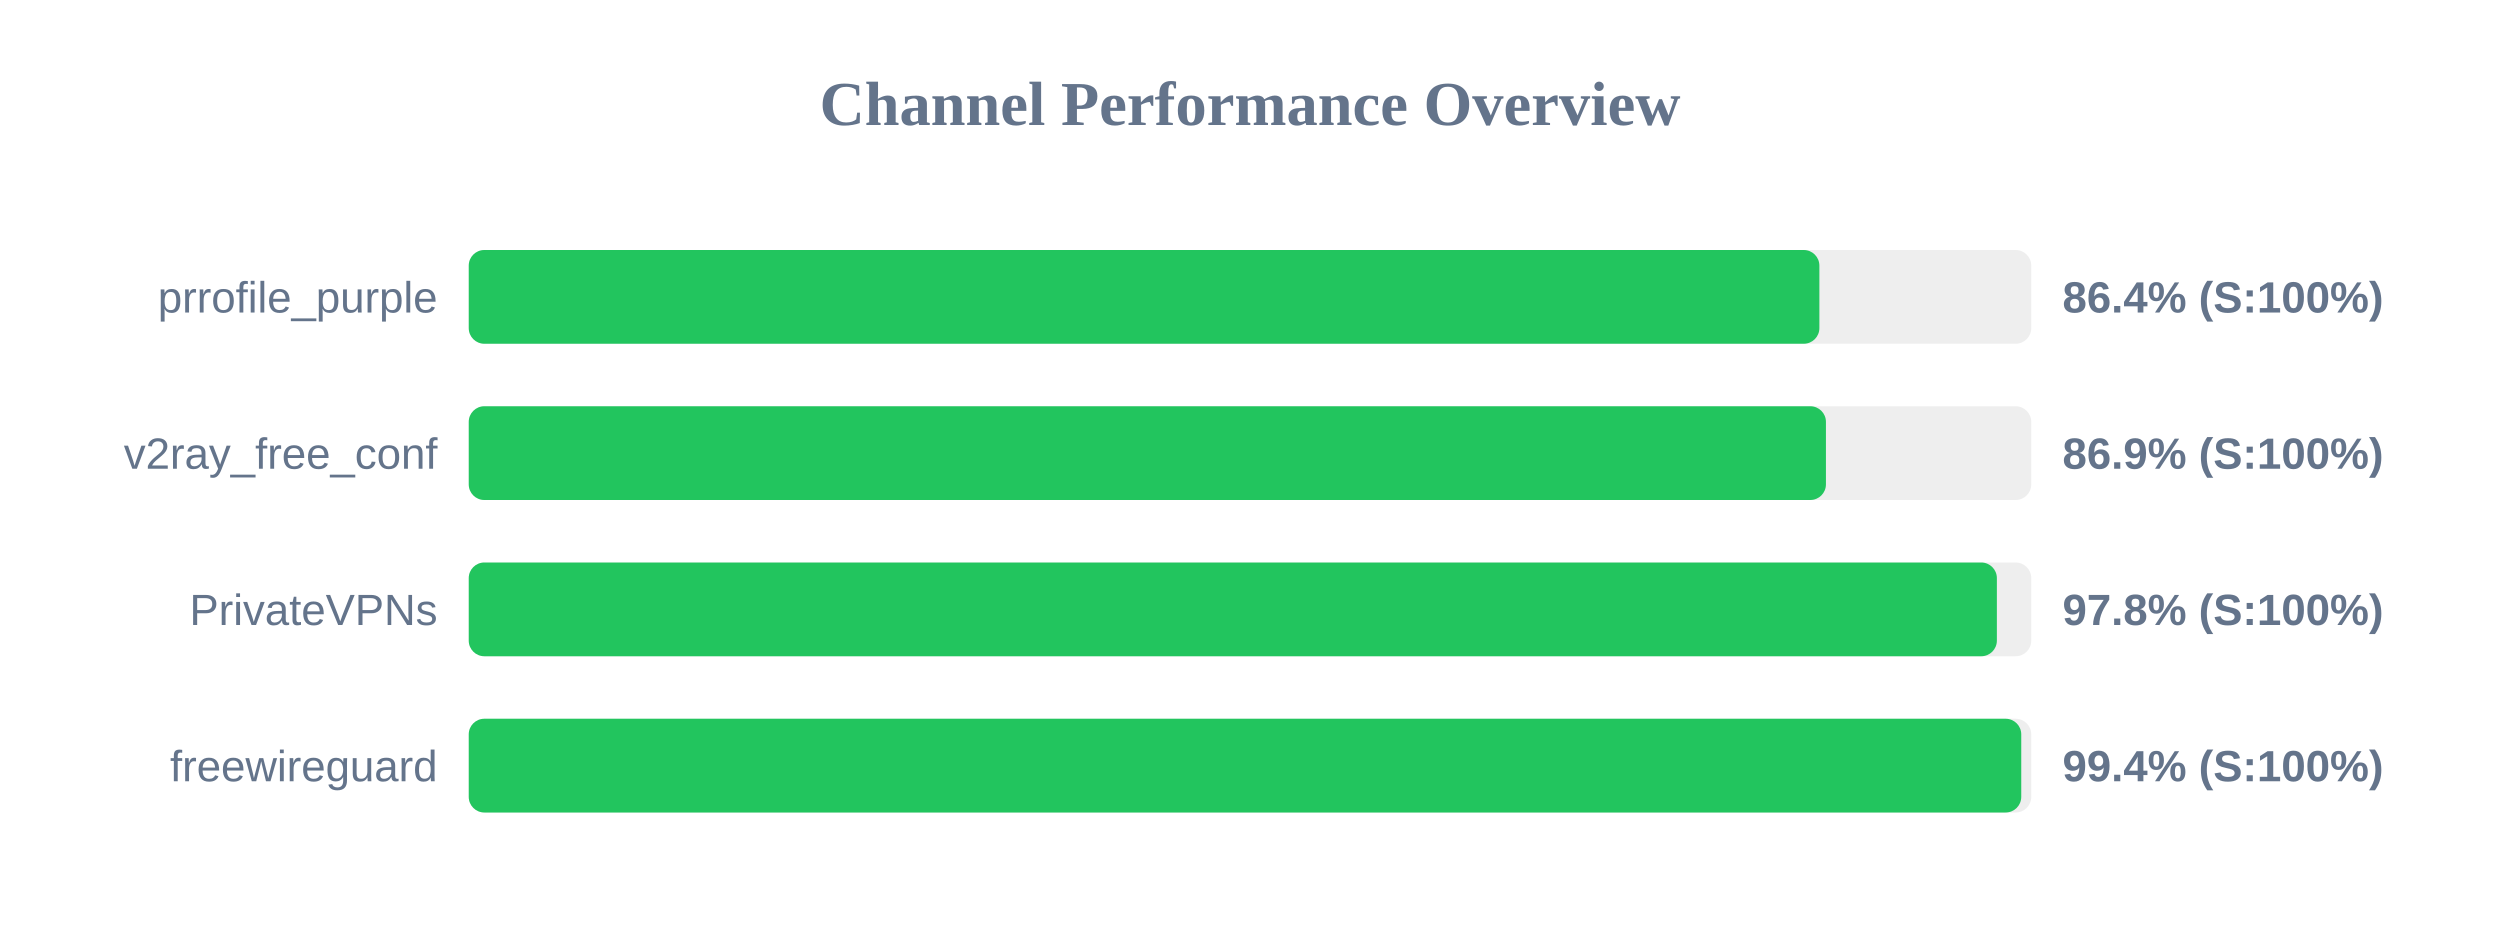
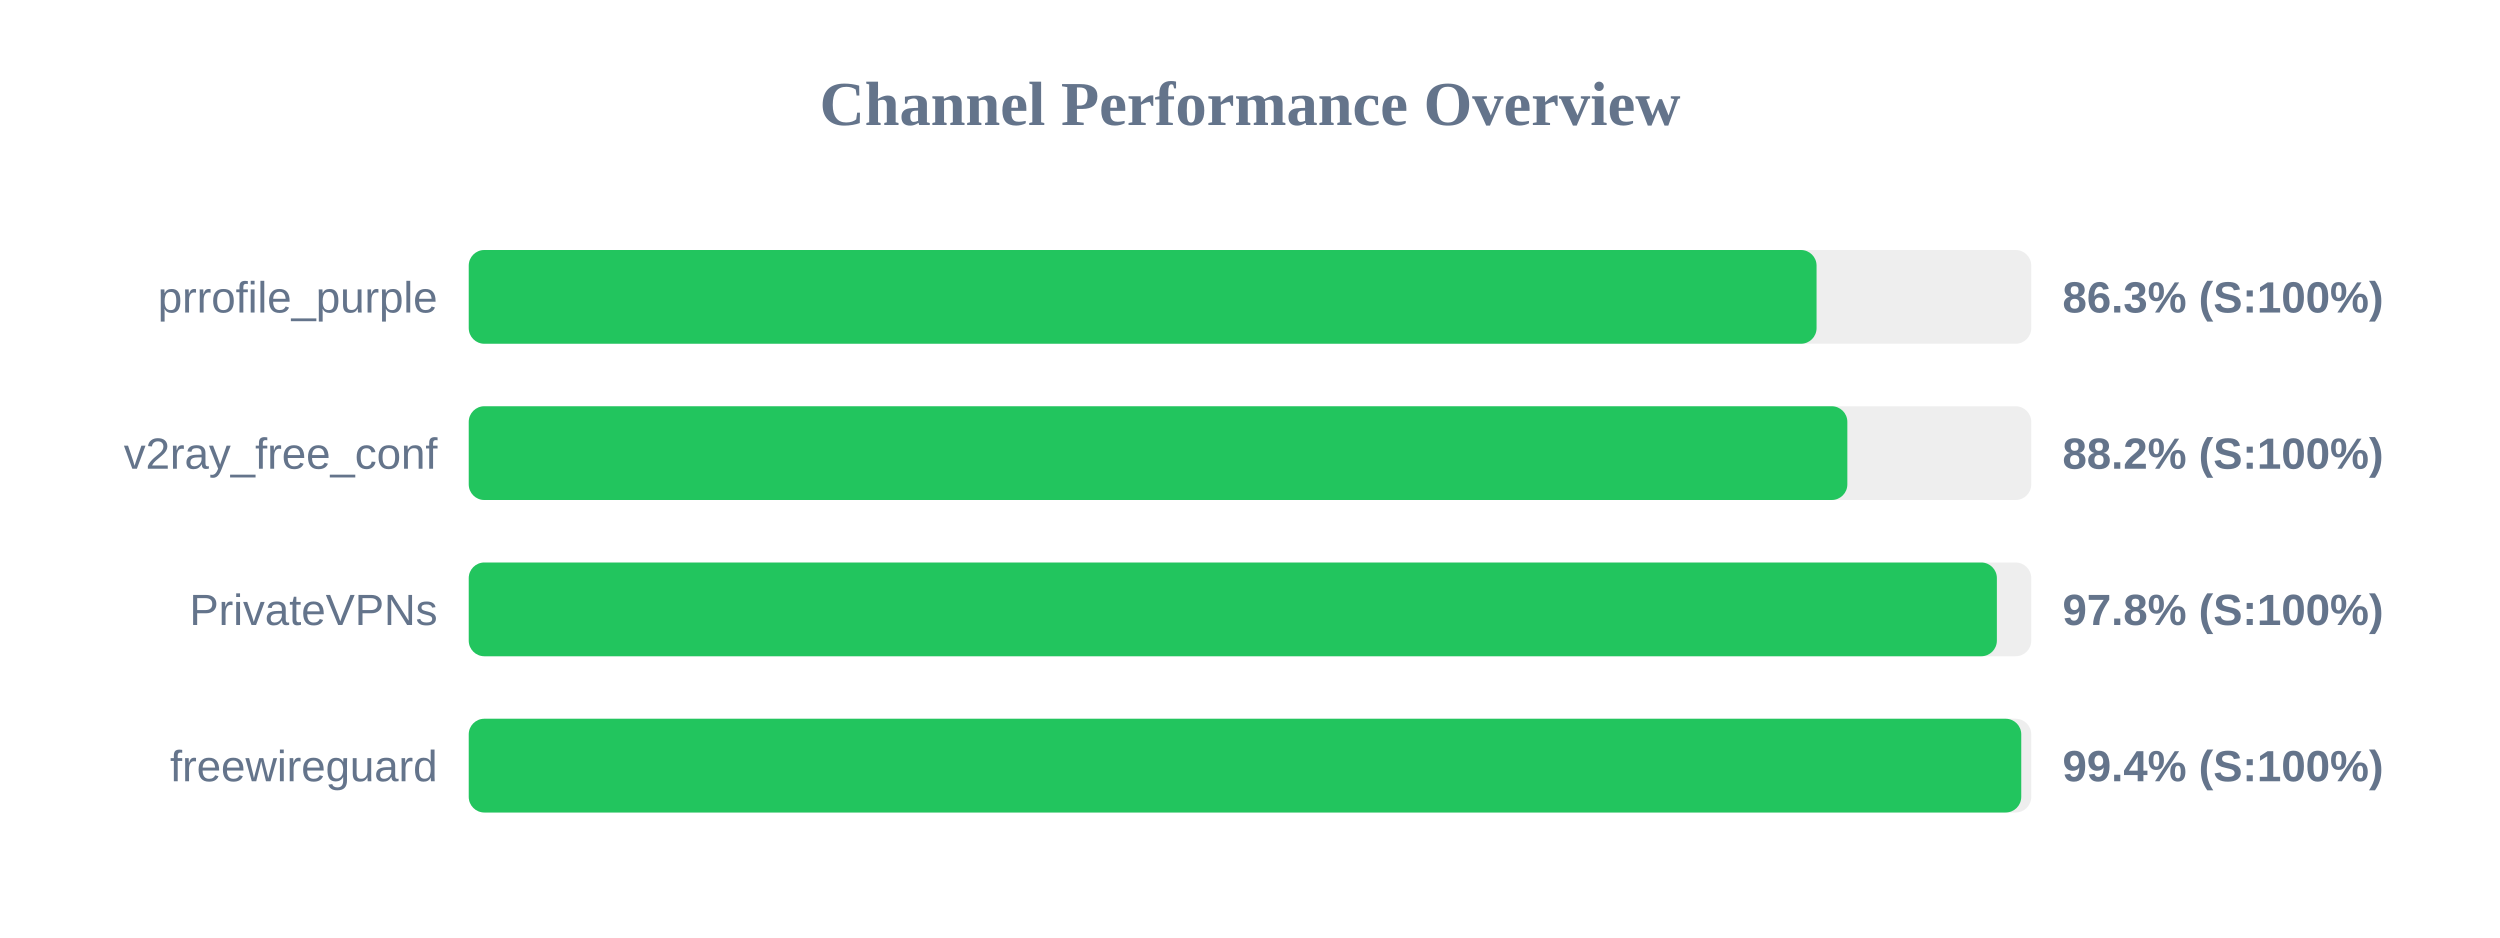
<svg xmlns="http://www.w3.org/2000/svg" width="800" height="300" version="1.1">
  <style>
        .row { font: 14px Arial; fill: #64748b; }
        .score { font: bold 14px Arial; fill: #64748b; }
    </style>
  <text x="400" y="40" text-anchor="middle" font-size="20px" font-weight="bold" fill="#64748b">Channel Performance Overview</text>
  <rect x="150" y="80" width="500" height="30" fill="#eee" rx="5" />
-   <rect x="150" y="80" width="432.2" height="30" fill="#22c55e" rx="5" />
+   <rect x="150" y="80" width="431.3" height="30" fill="#22c55e" rx="5" />
  <text x="140" y="100" text-anchor="end" class="row">prrofile_purple</text>
-   <text x="660" y="100" text-anchor="start" class="score">86.4% (S:100%)</text>
+   <text x="660" y="100" text-anchor="start" class="score">86.3% (S:100%)</text>
  <rect x="150" y="130" width="500" height="30" fill="#eee" rx="5" />
-   <rect x="150" y="130" width="434.3" height="30" fill="#22c55e" rx="5" />
+   <rect x="150" y="130" width="441.15" height="30" fill="#22c55e" rx="5" />
  <text x="140" y="150" text-anchor="end" class="row">v2ray_free_conf</text>
-   <text x="660" y="150" text-anchor="start" class="score">86.9% (S:100%)</text>
+   <text x="660" y="150" text-anchor="start" class="score">88.2% (S:100%)</text>
  <rect x="150" y="180" width="500" height="30" fill="#eee" rx="5" />
  <rect x="150" y="180" width="489.0" height="30" fill="#22c55e" rx="5" />
  <text x="140" y="200" text-anchor="end" class="row">PrivateVPNs</text>
  <text x="660" y="200" text-anchor="start" class="score">97.8% (S:100%)</text>
  <rect x="150" y="230" width="500" height="30" fill="#eee" rx="5" />
  <rect x="150" y="230" width="496.8" height="30" fill="#22c55e" rx="5" />
  <text x="140" y="250" text-anchor="end" class="row">freewireguard</text>
  <text x="660" y="250" text-anchor="start" class="score">99.4% (S:100%)</text>
</svg>
